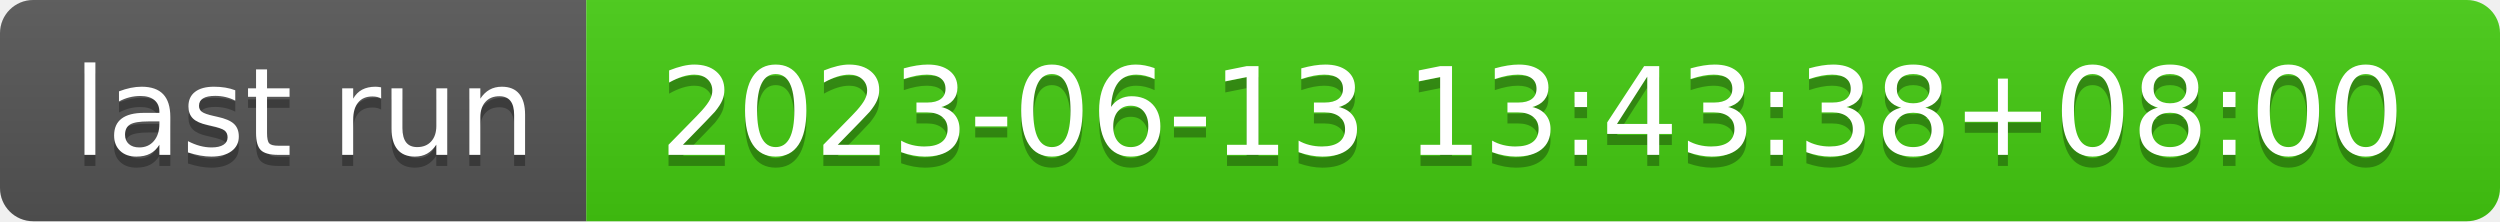
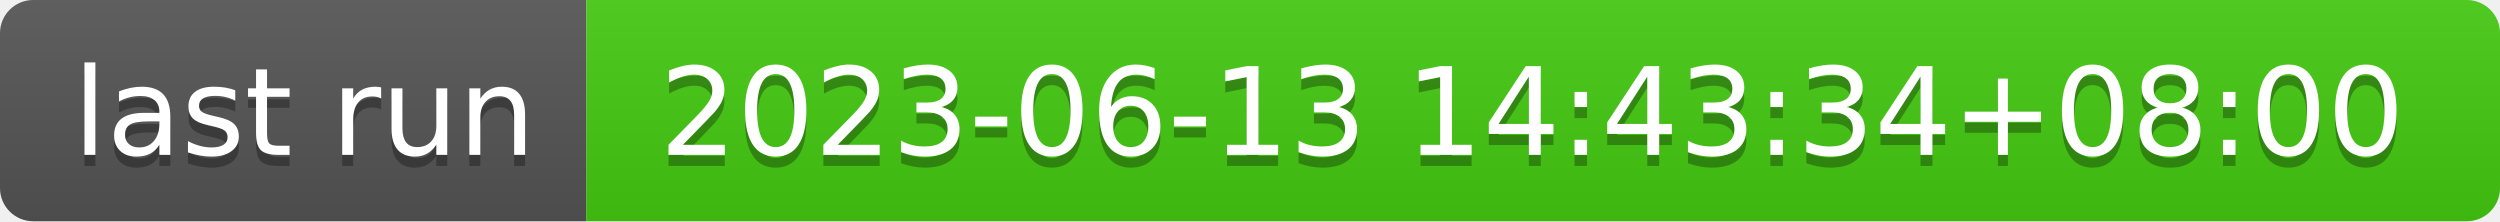
- <svg xmlns="http://www.w3.org/2000/svg" width="226" height="20" role="img" aria-label="last run: 2023-06-13 13:43:38+08:00">
+ <svg xmlns="http://www.w3.org/2000/svg" width="226" height="20" role="img" aria-label="last run: 2023-06-13 14:43:34+08:00">
  <linearGradient id="s" x2="0" y2="100%">
    <stop offset="0" stop-color="#bbb" stop-opacity=".1" />
    <stop offset="1" stop-opacity=".1" />
  </linearGradient>
  <clipPath id="r">
    <rect width="226" height="20" rx="3" fill="#fff" />
  </clipPath>
  <g clip-path="url(#r)">
    <rect width="53" height="20" fill="#555" />
    <rect x="53" width="173" height="20" fill="#4c1" />
    <rect width="226" height="20" fill="url(#s)" />
  </g>
  <g fill="#fff" text-anchor="middle" font-family="Verdana,Geneva,DejaVu Sans,sans-serif" text-rendering="geometricPrecision" font-size="110">
    <text aria-hidden="true" x="275" y="150" fill="#010101" fill-opacity=".3" transform="scale(.1)" textLength="430">last run</text>
    <text x="275" y="140" transform="scale(.1)" fill="#fff" textLength="430">last run</text>
-     <text aria-hidden="true" x="1385" y="150" fill="#010101" fill-opacity=".3" transform="scale(.1)" textLength="1630">2023-06-13 13:43:38+08:00</text>
-     <text x="1385" y="140" transform="scale(.1)" fill="#fff" textLength="1630">2023-06-13 13:43:38+08:00</text>
+     <text aria-hidden="true" x="1385" y="150" fill="#010101" fill-opacity=".3" transform="scale(.1)" textLength="1630">2023-06-13 14:43:34+08:00</text>
+     <text x="1385" y="140" transform="scale(.1)" fill="#fff" textLength="1630">2023-06-13 14:43:34+08:00</text>
  </g>
</svg>
